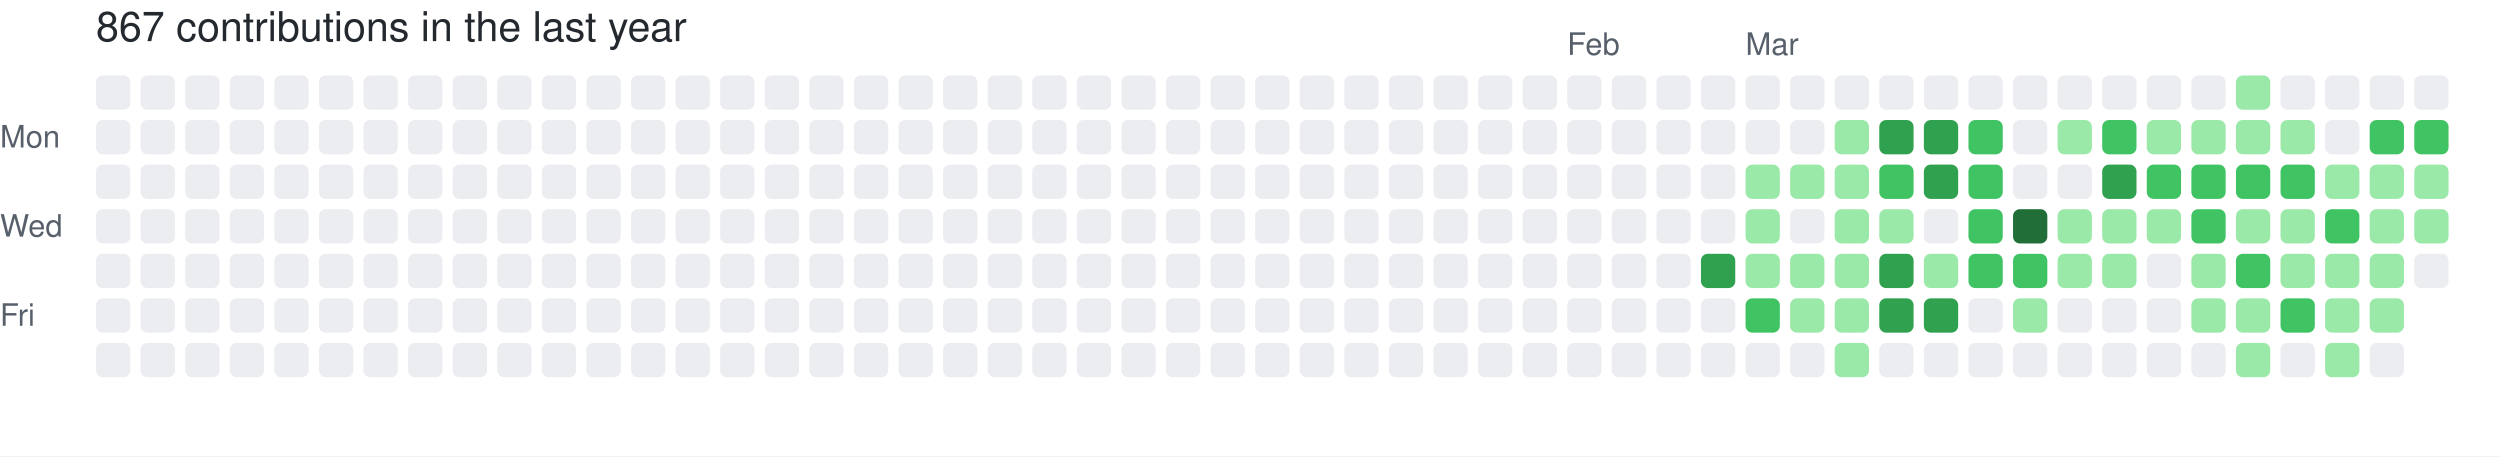
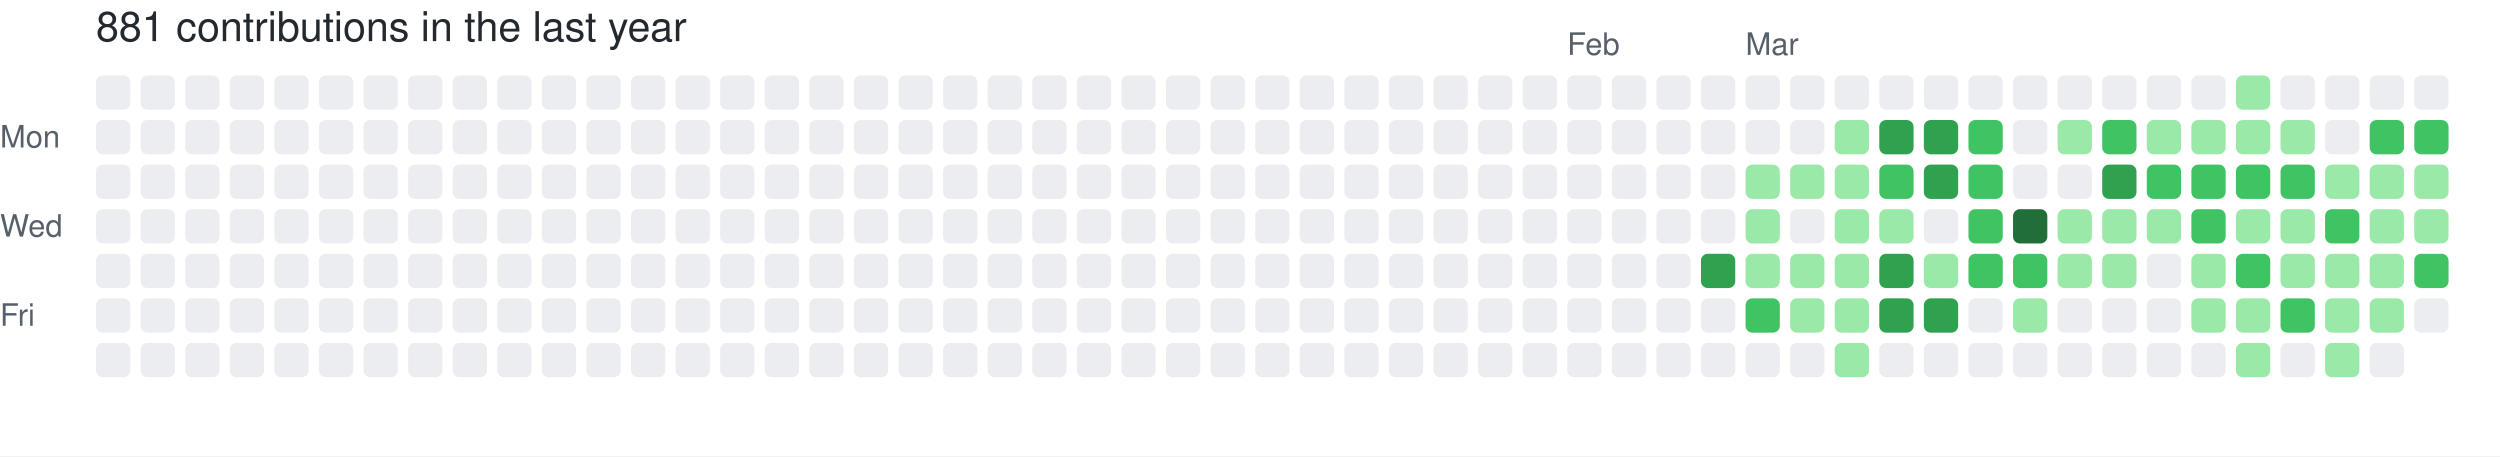
- <svg xmlns="http://www.w3.org/2000/svg" width="729" height="133" viewBox="0 0 729 133" role="img" aria-label="skiliaris made 867 contributions in the last year">
+ <svg xmlns="http://www.w3.org/2000/svg" width="729" height="133" viewBox="0 0 729 133" role="img" aria-label="skiliaris made 881 contributions in the last year">
  <rect width="100%" height="100%" fill="#ffffff" />
  <style>
    text {
      font-family: -apple-system, BlinkMacSystemFont, "Segoe UI", Helvetica, Arial, sans-serif;
      font-size: 9px;
      fill: #57606a;
    }
    .count {
      font-size: 12px;
      fill: #24292f;
    }
  </style>
-   <text x="28" y="12" class="count">867 contributions in the last year</text>
+   <text x="28" y="12" class="count">881 contributions in the last year</text>
  <text x="457" y="16">Feb</text>
  <text x="509" y="16">Mar</text>
  <text x="0" y="43">Mon</text>
  <text x="0" y="69">Wed</text>
  <text x="0" y="95">Fri</text>
  <rect x="28" y="22" width="10" height="10" rx="2" ry="2" fill="#ebedf0">
        </rect>
  <rect x="28" y="35" width="10" height="10" rx="2" ry="2" fill="#ebedf0">
        </rect>
  <rect x="28" y="48" width="10" height="10" rx="2" ry="2" fill="#ebedf0">
        </rect>
  <rect x="28" y="61" width="10" height="10" rx="2" ry="2" fill="#ebedf0">
        </rect>
  <rect x="28" y="74" width="10" height="10" rx="2" ry="2" fill="#ebedf0">
        </rect>
  <rect x="28" y="87" width="10" height="10" rx="2" ry="2" fill="#ebedf0">
        </rect>
  <rect x="28" y="100" width="10" height="10" rx="2" ry="2" fill="#ebedf0">
        </rect>
  <rect x="41" y="22" width="10" height="10" rx="2" ry="2" fill="#ebedf0">
        </rect>
  <rect x="41" y="35" width="10" height="10" rx="2" ry="2" fill="#ebedf0">
        </rect>
  <rect x="41" y="48" width="10" height="10" rx="2" ry="2" fill="#ebedf0">
        </rect>
  <rect x="41" y="61" width="10" height="10" rx="2" ry="2" fill="#ebedf0">
        </rect>
  <rect x="41" y="74" width="10" height="10" rx="2" ry="2" fill="#ebedf0">
        </rect>
  <rect x="41" y="87" width="10" height="10" rx="2" ry="2" fill="#ebedf0">
        </rect>
  <rect x="41" y="100" width="10" height="10" rx="2" ry="2" fill="#ebedf0">
        </rect>
  <rect x="54" y="22" width="10" height="10" rx="2" ry="2" fill="#ebedf0">
        </rect>
  <rect x="54" y="35" width="10" height="10" rx="2" ry="2" fill="#ebedf0">
        </rect>
  <rect x="54" y="48" width="10" height="10" rx="2" ry="2" fill="#ebedf0">
        </rect>
  <rect x="54" y="61" width="10" height="10" rx="2" ry="2" fill="#ebedf0">
        </rect>
  <rect x="54" y="74" width="10" height="10" rx="2" ry="2" fill="#ebedf0">
        </rect>
  <rect x="54" y="87" width="10" height="10" rx="2" ry="2" fill="#ebedf0">
        </rect>
  <rect x="54" y="100" width="10" height="10" rx="2" ry="2" fill="#ebedf0">
        </rect>
  <rect x="67" y="22" width="10" height="10" rx="2" ry="2" fill="#ebedf0">
        </rect>
  <rect x="67" y="35" width="10" height="10" rx="2" ry="2" fill="#ebedf0">
        </rect>
  <rect x="67" y="48" width="10" height="10" rx="2" ry="2" fill="#ebedf0">
        </rect>
  <rect x="67" y="61" width="10" height="10" rx="2" ry="2" fill="#ebedf0">
        </rect>
  <rect x="67" y="74" width="10" height="10" rx="2" ry="2" fill="#ebedf0">
        </rect>
  <rect x="67" y="87" width="10" height="10" rx="2" ry="2" fill="#ebedf0">
        </rect>
  <rect x="67" y="100" width="10" height="10" rx="2" ry="2" fill="#ebedf0">
        </rect>
  <rect x="80" y="22" width="10" height="10" rx="2" ry="2" fill="#ebedf0">
        </rect>
  <rect x="80" y="35" width="10" height="10" rx="2" ry="2" fill="#ebedf0">
        </rect>
  <rect x="80" y="48" width="10" height="10" rx="2" ry="2" fill="#ebedf0">
        </rect>
  <rect x="80" y="61" width="10" height="10" rx="2" ry="2" fill="#ebedf0">
        </rect>
  <rect x="80" y="74" width="10" height="10" rx="2" ry="2" fill="#ebedf0">
        </rect>
  <rect x="80" y="87" width="10" height="10" rx="2" ry="2" fill="#ebedf0">
        </rect>
  <rect x="80" y="100" width="10" height="10" rx="2" ry="2" fill="#ebedf0">
        </rect>
  <rect x="93" y="22" width="10" height="10" rx="2" ry="2" fill="#ebedf0">
        </rect>
  <rect x="93" y="35" width="10" height="10" rx="2" ry="2" fill="#ebedf0">
        </rect>
  <rect x="93" y="48" width="10" height="10" rx="2" ry="2" fill="#ebedf0">
        </rect>
  <rect x="93" y="61" width="10" height="10" rx="2" ry="2" fill="#ebedf0">
        </rect>
  <rect x="93" y="74" width="10" height="10" rx="2" ry="2" fill="#ebedf0">
        </rect>
  <rect x="93" y="87" width="10" height="10" rx="2" ry="2" fill="#ebedf0">
        </rect>
  <rect x="93" y="100" width="10" height="10" rx="2" ry="2" fill="#ebedf0">
        </rect>
  <rect x="106" y="22" width="10" height="10" rx="2" ry="2" fill="#ebedf0">
        </rect>
  <rect x="106" y="35" width="10" height="10" rx="2" ry="2" fill="#ebedf0">
        </rect>
  <rect x="106" y="48" width="10" height="10" rx="2" ry="2" fill="#ebedf0">
        </rect>
  <rect x="106" y="61" width="10" height="10" rx="2" ry="2" fill="#ebedf0">
        </rect>
  <rect x="106" y="74" width="10" height="10" rx="2" ry="2" fill="#ebedf0">
        </rect>
  <rect x="106" y="87" width="10" height="10" rx="2" ry="2" fill="#ebedf0">
        </rect>
  <rect x="106" y="100" width="10" height="10" rx="2" ry="2" fill="#ebedf0">
        </rect>
  <rect x="119" y="22" width="10" height="10" rx="2" ry="2" fill="#ebedf0">
        </rect>
  <rect x="119" y="35" width="10" height="10" rx="2" ry="2" fill="#ebedf0">
        </rect>
  <rect x="119" y="48" width="10" height="10" rx="2" ry="2" fill="#ebedf0">
        </rect>
  <rect x="119" y="61" width="10" height="10" rx="2" ry="2" fill="#ebedf0">
        </rect>
  <rect x="119" y="74" width="10" height="10" rx="2" ry="2" fill="#ebedf0">
        </rect>
  <rect x="119" y="87" width="10" height="10" rx="2" ry="2" fill="#ebedf0">
        </rect>
  <rect x="119" y="100" width="10" height="10" rx="2" ry="2" fill="#ebedf0">
        </rect>
  <rect x="132" y="22" width="10" height="10" rx="2" ry="2" fill="#ebedf0">
        </rect>
  <rect x="132" y="35" width="10" height="10" rx="2" ry="2" fill="#ebedf0">
        </rect>
  <rect x="132" y="48" width="10" height="10" rx="2" ry="2" fill="#ebedf0">
        </rect>
  <rect x="132" y="61" width="10" height="10" rx="2" ry="2" fill="#ebedf0">
        </rect>
  <rect x="132" y="74" width="10" height="10" rx="2" ry="2" fill="#ebedf0">
        </rect>
  <rect x="132" y="87" width="10" height="10" rx="2" ry="2" fill="#ebedf0">
        </rect>
  <rect x="132" y="100" width="10" height="10" rx="2" ry="2" fill="#ebedf0">
        </rect>
  <rect x="145" y="22" width="10" height="10" rx="2" ry="2" fill="#ebedf0">
        </rect>
  <rect x="145" y="35" width="10" height="10" rx="2" ry="2" fill="#ebedf0">
        </rect>
  <rect x="145" y="48" width="10" height="10" rx="2" ry="2" fill="#ebedf0">
        </rect>
  <rect x="145" y="61" width="10" height="10" rx="2" ry="2" fill="#ebedf0">
        </rect>
  <rect x="145" y="74" width="10" height="10" rx="2" ry="2" fill="#ebedf0">
        </rect>
  <rect x="145" y="87" width="10" height="10" rx="2" ry="2" fill="#ebedf0">
        </rect>
  <rect x="145" y="100" width="10" height="10" rx="2" ry="2" fill="#ebedf0">
        </rect>
  <rect x="158" y="22" width="10" height="10" rx="2" ry="2" fill="#ebedf0">
        </rect>
  <rect x="158" y="35" width="10" height="10" rx="2" ry="2" fill="#ebedf0">
        </rect>
  <rect x="158" y="48" width="10" height="10" rx="2" ry="2" fill="#ebedf0">
        </rect>
  <rect x="158" y="61" width="10" height="10" rx="2" ry="2" fill="#ebedf0">
        </rect>
  <rect x="158" y="74" width="10" height="10" rx="2" ry="2" fill="#ebedf0">
        </rect>
  <rect x="158" y="87" width="10" height="10" rx="2" ry="2" fill="#ebedf0">
        </rect>
  <rect x="158" y="100" width="10" height="10" rx="2" ry="2" fill="#ebedf0">
        </rect>
  <rect x="171" y="22" width="10" height="10" rx="2" ry="2" fill="#ebedf0">
        </rect>
  <rect x="171" y="35" width="10" height="10" rx="2" ry="2" fill="#ebedf0">
        </rect>
  <rect x="171" y="48" width="10" height="10" rx="2" ry="2" fill="#ebedf0">
        </rect>
  <rect x="171" y="61" width="10" height="10" rx="2" ry="2" fill="#ebedf0">
        </rect>
  <rect x="171" y="74" width="10" height="10" rx="2" ry="2" fill="#ebedf0">
        </rect>
  <rect x="171" y="87" width="10" height="10" rx="2" ry="2" fill="#ebedf0">
        </rect>
  <rect x="171" y="100" width="10" height="10" rx="2" ry="2" fill="#ebedf0">
        </rect>
  <rect x="184" y="22" width="10" height="10" rx="2" ry="2" fill="#ebedf0">
        </rect>
  <rect x="184" y="35" width="10" height="10" rx="2" ry="2" fill="#ebedf0">
        </rect>
  <rect x="184" y="48" width="10" height="10" rx="2" ry="2" fill="#ebedf0">
        </rect>
  <rect x="184" y="61" width="10" height="10" rx="2" ry="2" fill="#ebedf0">
        </rect>
  <rect x="184" y="74" width="10" height="10" rx="2" ry="2" fill="#ebedf0">
        </rect>
  <rect x="184" y="87" width="10" height="10" rx="2" ry="2" fill="#ebedf0">
        </rect>
  <rect x="184" y="100" width="10" height="10" rx="2" ry="2" fill="#ebedf0">
        </rect>
  <rect x="197" y="22" width="10" height="10" rx="2" ry="2" fill="#ebedf0">
        </rect>
  <rect x="197" y="35" width="10" height="10" rx="2" ry="2" fill="#ebedf0">
        </rect>
  <rect x="197" y="48" width="10" height="10" rx="2" ry="2" fill="#ebedf0">
        </rect>
  <rect x="197" y="61" width="10" height="10" rx="2" ry="2" fill="#ebedf0">
        </rect>
  <rect x="197" y="74" width="10" height="10" rx="2" ry="2" fill="#ebedf0">
        </rect>
  <rect x="197" y="87" width="10" height="10" rx="2" ry="2" fill="#ebedf0">
        </rect>
  <rect x="197" y="100" width="10" height="10" rx="2" ry="2" fill="#ebedf0">
        </rect>
  <rect x="210" y="22" width="10" height="10" rx="2" ry="2" fill="#ebedf0">
        </rect>
  <rect x="210" y="35" width="10" height="10" rx="2" ry="2" fill="#ebedf0">
        </rect>
  <rect x="210" y="48" width="10" height="10" rx="2" ry="2" fill="#ebedf0">
        </rect>
  <rect x="210" y="61" width="10" height="10" rx="2" ry="2" fill="#ebedf0">
        </rect>
  <rect x="210" y="74" width="10" height="10" rx="2" ry="2" fill="#ebedf0">
        </rect>
  <rect x="210" y="87" width="10" height="10" rx="2" ry="2" fill="#ebedf0">
        </rect>
  <rect x="210" y="100" width="10" height="10" rx="2" ry="2" fill="#ebedf0">
        </rect>
  <rect x="223" y="22" width="10" height="10" rx="2" ry="2" fill="#ebedf0">
        </rect>
  <rect x="223" y="35" width="10" height="10" rx="2" ry="2" fill="#ebedf0">
        </rect>
  <rect x="223" y="48" width="10" height="10" rx="2" ry="2" fill="#ebedf0">
        </rect>
  <rect x="223" y="61" width="10" height="10" rx="2" ry="2" fill="#ebedf0">
        </rect>
  <rect x="223" y="74" width="10" height="10" rx="2" ry="2" fill="#ebedf0">
        </rect>
  <rect x="223" y="87" width="10" height="10" rx="2" ry="2" fill="#ebedf0">
        </rect>
  <rect x="223" y="100" width="10" height="10" rx="2" ry="2" fill="#ebedf0">
        </rect>
  <rect x="236" y="22" width="10" height="10" rx="2" ry="2" fill="#ebedf0">
        </rect>
  <rect x="236" y="35" width="10" height="10" rx="2" ry="2" fill="#ebedf0">
        </rect>
  <rect x="236" y="48" width="10" height="10" rx="2" ry="2" fill="#ebedf0">
        </rect>
  <rect x="236" y="61" width="10" height="10" rx="2" ry="2" fill="#ebedf0">
        </rect>
  <rect x="236" y="74" width="10" height="10" rx="2" ry="2" fill="#ebedf0">
        </rect>
  <rect x="236" y="87" width="10" height="10" rx="2" ry="2" fill="#ebedf0">
        </rect>
  <rect x="236" y="100" width="10" height="10" rx="2" ry="2" fill="#ebedf0">
        </rect>
  <rect x="249" y="22" width="10" height="10" rx="2" ry="2" fill="#ebedf0">
        </rect>
  <rect x="249" y="35" width="10" height="10" rx="2" ry="2" fill="#ebedf0">
        </rect>
  <rect x="249" y="48" width="10" height="10" rx="2" ry="2" fill="#ebedf0">
        </rect>
  <rect x="249" y="61" width="10" height="10" rx="2" ry="2" fill="#ebedf0">
        </rect>
  <rect x="249" y="74" width="10" height="10" rx="2" ry="2" fill="#ebedf0">
        </rect>
  <rect x="249" y="87" width="10" height="10" rx="2" ry="2" fill="#ebedf0">
        </rect>
  <rect x="249" y="100" width="10" height="10" rx="2" ry="2" fill="#ebedf0">
        </rect>
  <rect x="262" y="22" width="10" height="10" rx="2" ry="2" fill="#ebedf0">
        </rect>
  <rect x="262" y="35" width="10" height="10" rx="2" ry="2" fill="#ebedf0">
        </rect>
  <rect x="262" y="48" width="10" height="10" rx="2" ry="2" fill="#ebedf0">
        </rect>
  <rect x="262" y="61" width="10" height="10" rx="2" ry="2" fill="#ebedf0">
        </rect>
  <rect x="262" y="74" width="10" height="10" rx="2" ry="2" fill="#ebedf0">
        </rect>
  <rect x="262" y="87" width="10" height="10" rx="2" ry="2" fill="#ebedf0">
        </rect>
  <rect x="262" y="100" width="10" height="10" rx="2" ry="2" fill="#ebedf0">
        </rect>
  <rect x="275" y="22" width="10" height="10" rx="2" ry="2" fill="#ebedf0">
        </rect>
  <rect x="275" y="35" width="10" height="10" rx="2" ry="2" fill="#ebedf0">
        </rect>
  <rect x="275" y="48" width="10" height="10" rx="2" ry="2" fill="#ebedf0">
        </rect>
  <rect x="275" y="61" width="10" height="10" rx="2" ry="2" fill="#ebedf0">
        </rect>
  <rect x="275" y="74" width="10" height="10" rx="2" ry="2" fill="#ebedf0">
        </rect>
  <rect x="275" y="87" width="10" height="10" rx="2" ry="2" fill="#ebedf0">
        </rect>
  <rect x="275" y="100" width="10" height="10" rx="2" ry="2" fill="#ebedf0">
        </rect>
  <rect x="288" y="22" width="10" height="10" rx="2" ry="2" fill="#ebedf0">
        </rect>
  <rect x="288" y="35" width="10" height="10" rx="2" ry="2" fill="#ebedf0">
        </rect>
  <rect x="288" y="48" width="10" height="10" rx="2" ry="2" fill="#ebedf0">
        </rect>
  <rect x="288" y="61" width="10" height="10" rx="2" ry="2" fill="#ebedf0">
        </rect>
  <rect x="288" y="74" width="10" height="10" rx="2" ry="2" fill="#ebedf0">
        </rect>
  <rect x="288" y="87" width="10" height="10" rx="2" ry="2" fill="#ebedf0">
        </rect>
  <rect x="288" y="100" width="10" height="10" rx="2" ry="2" fill="#ebedf0">
        </rect>
  <rect x="301" y="22" width="10" height="10" rx="2" ry="2" fill="#ebedf0">
        </rect>
  <rect x="301" y="35" width="10" height="10" rx="2" ry="2" fill="#ebedf0">
        </rect>
  <rect x="301" y="48" width="10" height="10" rx="2" ry="2" fill="#ebedf0">
        </rect>
  <rect x="301" y="61" width="10" height="10" rx="2" ry="2" fill="#ebedf0">
        </rect>
  <rect x="301" y="74" width="10" height="10" rx="2" ry="2" fill="#ebedf0">
        </rect>
  <rect x="301" y="87" width="10" height="10" rx="2" ry="2" fill="#ebedf0">
        </rect>
  <rect x="301" y="100" width="10" height="10" rx="2" ry="2" fill="#ebedf0">
        </rect>
  <rect x="314" y="22" width="10" height="10" rx="2" ry="2" fill="#ebedf0">
        </rect>
  <rect x="314" y="35" width="10" height="10" rx="2" ry="2" fill="#ebedf0">
        </rect>
  <rect x="314" y="48" width="10" height="10" rx="2" ry="2" fill="#ebedf0">
        </rect>
  <rect x="314" y="61" width="10" height="10" rx="2" ry="2" fill="#ebedf0">
        </rect>
  <rect x="314" y="74" width="10" height="10" rx="2" ry="2" fill="#ebedf0">
        </rect>
  <rect x="314" y="87" width="10" height="10" rx="2" ry="2" fill="#ebedf0">
        </rect>
  <rect x="314" y="100" width="10" height="10" rx="2" ry="2" fill="#ebedf0">
        </rect>
  <rect x="327" y="22" width="10" height="10" rx="2" ry="2" fill="#ebedf0">
        </rect>
  <rect x="327" y="35" width="10" height="10" rx="2" ry="2" fill="#ebedf0">
        </rect>
  <rect x="327" y="48" width="10" height="10" rx="2" ry="2" fill="#ebedf0">
        </rect>
  <rect x="327" y="61" width="10" height="10" rx="2" ry="2" fill="#ebedf0">
        </rect>
  <rect x="327" y="74" width="10" height="10" rx="2" ry="2" fill="#ebedf0">
        </rect>
  <rect x="327" y="87" width="10" height="10" rx="2" ry="2" fill="#ebedf0">
        </rect>
  <rect x="327" y="100" width="10" height="10" rx="2" ry="2" fill="#ebedf0">
        </rect>
  <rect x="340" y="22" width="10" height="10" rx="2" ry="2" fill="#ebedf0">
        </rect>
  <rect x="340" y="35" width="10" height="10" rx="2" ry="2" fill="#ebedf0">
        </rect>
  <rect x="340" y="48" width="10" height="10" rx="2" ry="2" fill="#ebedf0">
        </rect>
  <rect x="340" y="61" width="10" height="10" rx="2" ry="2" fill="#ebedf0">
        </rect>
  <rect x="340" y="74" width="10" height="10" rx="2" ry="2" fill="#ebedf0">
        </rect>
  <rect x="340" y="87" width="10" height="10" rx="2" ry="2" fill="#ebedf0">
        </rect>
  <rect x="340" y="100" width="10" height="10" rx="2" ry="2" fill="#ebedf0">
        </rect>
  <rect x="353" y="22" width="10" height="10" rx="2" ry="2" fill="#ebedf0">
        </rect>
  <rect x="353" y="35" width="10" height="10" rx="2" ry="2" fill="#ebedf0">
        </rect>
  <rect x="353" y="48" width="10" height="10" rx="2" ry="2" fill="#ebedf0">
        </rect>
  <rect x="353" y="61" width="10" height="10" rx="2" ry="2" fill="#ebedf0">
        </rect>
  <rect x="353" y="74" width="10" height="10" rx="2" ry="2" fill="#ebedf0">
        </rect>
  <rect x="353" y="87" width="10" height="10" rx="2" ry="2" fill="#ebedf0">
        </rect>
  <rect x="353" y="100" width="10" height="10" rx="2" ry="2" fill="#ebedf0">
        </rect>
  <rect x="366" y="22" width="10" height="10" rx="2" ry="2" fill="#ebedf0">
        </rect>
  <rect x="366" y="35" width="10" height="10" rx="2" ry="2" fill="#ebedf0">
        </rect>
  <rect x="366" y="48" width="10" height="10" rx="2" ry="2" fill="#ebedf0">
        </rect>
  <rect x="366" y="61" width="10" height="10" rx="2" ry="2" fill="#ebedf0">
        </rect>
  <rect x="366" y="74" width="10" height="10" rx="2" ry="2" fill="#ebedf0">
        </rect>
  <rect x="366" y="87" width="10" height="10" rx="2" ry="2" fill="#ebedf0">
        </rect>
  <rect x="366" y="100" width="10" height="10" rx="2" ry="2" fill="#ebedf0">
        </rect>
  <rect x="379" y="22" width="10" height="10" rx="2" ry="2" fill="#ebedf0">
        </rect>
  <rect x="379" y="35" width="10" height="10" rx="2" ry="2" fill="#ebedf0">
        </rect>
  <rect x="379" y="48" width="10" height="10" rx="2" ry="2" fill="#ebedf0">
        </rect>
  <rect x="379" y="61" width="10" height="10" rx="2" ry="2" fill="#ebedf0">
        </rect>
  <rect x="379" y="74" width="10" height="10" rx="2" ry="2" fill="#ebedf0">
        </rect>
  <rect x="379" y="87" width="10" height="10" rx="2" ry="2" fill="#ebedf0">
        </rect>
  <rect x="379" y="100" width="10" height="10" rx="2" ry="2" fill="#ebedf0">
        </rect>
  <rect x="392" y="22" width="10" height="10" rx="2" ry="2" fill="#ebedf0">
        </rect>
  <rect x="392" y="35" width="10" height="10" rx="2" ry="2" fill="#ebedf0">
        </rect>
  <rect x="392" y="48" width="10" height="10" rx="2" ry="2" fill="#ebedf0">
        </rect>
  <rect x="392" y="61" width="10" height="10" rx="2" ry="2" fill="#ebedf0">
        </rect>
  <rect x="392" y="74" width="10" height="10" rx="2" ry="2" fill="#ebedf0">
        </rect>
  <rect x="392" y="87" width="10" height="10" rx="2" ry="2" fill="#ebedf0">
        </rect>
  <rect x="392" y="100" width="10" height="10" rx="2" ry="2" fill="#ebedf0">
        </rect>
  <rect x="405" y="22" width="10" height="10" rx="2" ry="2" fill="#ebedf0">
        </rect>
  <rect x="405" y="35" width="10" height="10" rx="2" ry="2" fill="#ebedf0">
        </rect>
  <rect x="405" y="48" width="10" height="10" rx="2" ry="2" fill="#ebedf0">
        </rect>
  <rect x="405" y="61" width="10" height="10" rx="2" ry="2" fill="#ebedf0">
        </rect>
  <rect x="405" y="74" width="10" height="10" rx="2" ry="2" fill="#ebedf0">
        </rect>
  <rect x="405" y="87" width="10" height="10" rx="2" ry="2" fill="#ebedf0">
        </rect>
  <rect x="405" y="100" width="10" height="10" rx="2" ry="2" fill="#ebedf0">
        </rect>
  <rect x="418" y="22" width="10" height="10" rx="2" ry="2" fill="#ebedf0">
        </rect>
  <rect x="418" y="35" width="10" height="10" rx="2" ry="2" fill="#ebedf0">
        </rect>
  <rect x="418" y="48" width="10" height="10" rx="2" ry="2" fill="#ebedf0">
        </rect>
  <rect x="418" y="61" width="10" height="10" rx="2" ry="2" fill="#ebedf0">
        </rect>
  <rect x="418" y="74" width="10" height="10" rx="2" ry="2" fill="#ebedf0">
        </rect>
  <rect x="418" y="87" width="10" height="10" rx="2" ry="2" fill="#ebedf0">
        </rect>
  <rect x="418" y="100" width="10" height="10" rx="2" ry="2" fill="#ebedf0">
        </rect>
  <rect x="431" y="22" width="10" height="10" rx="2" ry="2" fill="#ebedf0">
        </rect>
  <rect x="431" y="35" width="10" height="10" rx="2" ry="2" fill="#ebedf0">
        </rect>
  <rect x="431" y="48" width="10" height="10" rx="2" ry="2" fill="#ebedf0">
        </rect>
  <rect x="431" y="61" width="10" height="10" rx="2" ry="2" fill="#ebedf0">
        </rect>
  <rect x="431" y="74" width="10" height="10" rx="2" ry="2" fill="#ebedf0">
        </rect>
  <rect x="431" y="87" width="10" height="10" rx="2" ry="2" fill="#ebedf0">
        </rect>
  <rect x="431" y="100" width="10" height="10" rx="2" ry="2" fill="#ebedf0">
        </rect>
  <rect x="444" y="22" width="10" height="10" rx="2" ry="2" fill="#ebedf0">
        </rect>
  <rect x="444" y="35" width="10" height="10" rx="2" ry="2" fill="#ebedf0">
        </rect>
  <rect x="444" y="48" width="10" height="10" rx="2" ry="2" fill="#ebedf0">
        </rect>
  <rect x="444" y="61" width="10" height="10" rx="2" ry="2" fill="#ebedf0">
        </rect>
  <rect x="444" y="74" width="10" height="10" rx="2" ry="2" fill="#ebedf0">
        </rect>
  <rect x="444" y="87" width="10" height="10" rx="2" ry="2" fill="#ebedf0">
        </rect>
  <rect x="444" y="100" width="10" height="10" rx="2" ry="2" fill="#ebedf0">
        </rect>
  <rect x="457" y="22" width="10" height="10" rx="2" ry="2" fill="#ebedf0">
        </rect>
  <rect x="457" y="35" width="10" height="10" rx="2" ry="2" fill="#ebedf0">
        </rect>
  <rect x="457" y="48" width="10" height="10" rx="2" ry="2" fill="#ebedf0">
        </rect>
  <rect x="457" y="61" width="10" height="10" rx="2" ry="2" fill="#ebedf0">
        </rect>
  <rect x="457" y="74" width="10" height="10" rx="2" ry="2" fill="#ebedf0">
        </rect>
  <rect x="457" y="87" width="10" height="10" rx="2" ry="2" fill="#ebedf0">
        </rect>
  <rect x="457" y="100" width="10" height="10" rx="2" ry="2" fill="#ebedf0">
        </rect>
  <rect x="470" y="22" width="10" height="10" rx="2" ry="2" fill="#ebedf0">
        </rect>
  <rect x="470" y="35" width="10" height="10" rx="2" ry="2" fill="#ebedf0">
        </rect>
  <rect x="470" y="48" width="10" height="10" rx="2" ry="2" fill="#ebedf0">
        </rect>
  <rect x="470" y="61" width="10" height="10" rx="2" ry="2" fill="#ebedf0">
        </rect>
  <rect x="470" y="74" width="10" height="10" rx="2" ry="2" fill="#ebedf0">
        </rect>
  <rect x="470" y="87" width="10" height="10" rx="2" ry="2" fill="#ebedf0">
        </rect>
  <rect x="470" y="100" width="10" height="10" rx="2" ry="2" fill="#ebedf0">
        </rect>
  <rect x="483" y="22" width="10" height="10" rx="2" ry="2" fill="#ebedf0">
        </rect>
  <rect x="483" y="35" width="10" height="10" rx="2" ry="2" fill="#ebedf0">
        </rect>
  <rect x="483" y="48" width="10" height="10" rx="2" ry="2" fill="#ebedf0">
        </rect>
  <rect x="483" y="61" width="10" height="10" rx="2" ry="2" fill="#ebedf0">
        </rect>
  <rect x="483" y="74" width="10" height="10" rx="2" ry="2" fill="#ebedf0">
        </rect>
  <rect x="483" y="87" width="10" height="10" rx="2" ry="2" fill="#ebedf0">
        </rect>
  <rect x="483" y="100" width="10" height="10" rx="2" ry="2" fill="#ebedf0">
        </rect>
  <rect x="496" y="22" width="10" height="10" rx="2" ry="2" fill="#ebedf0">
        </rect>
  <rect x="496" y="35" width="10" height="10" rx="2" ry="2" fill="#ebedf0">
        </rect>
  <rect x="496" y="48" width="10" height="10" rx="2" ry="2" fill="#ebedf0">
        </rect>
  <rect x="496" y="61" width="10" height="10" rx="2" ry="2" fill="#ebedf0">
        </rect>
  <rect x="496" y="74" width="10" height="10" rx="2" ry="2" fill="#30a14e">
        </rect>
  <rect x="496" y="87" width="10" height="10" rx="2" ry="2" fill="#ebedf0">
        </rect>
  <rect x="496" y="100" width="10" height="10" rx="2" ry="2" fill="#ebedf0">
        </rect>
  <rect x="509" y="22" width="10" height="10" rx="2" ry="2" fill="#ebedf0">
        </rect>
  <rect x="509" y="35" width="10" height="10" rx="2" ry="2" fill="#ebedf0">
        </rect>
  <rect x="509" y="48" width="10" height="10" rx="2" ry="2" fill="#9be9a8">
        </rect>
  <rect x="509" y="61" width="10" height="10" rx="2" ry="2" fill="#9be9a8">
        </rect>
  <rect x="509" y="74" width="10" height="10" rx="2" ry="2" fill="#9be9a8">
        </rect>
  <rect x="509" y="87" width="10" height="10" rx="2" ry="2" fill="#40c463">
        </rect>
  <rect x="509" y="100" width="10" height="10" rx="2" ry="2" fill="#ebedf0">
        </rect>
  <rect x="522" y="22" width="10" height="10" rx="2" ry="2" fill="#ebedf0">
        </rect>
  <rect x="522" y="35" width="10" height="10" rx="2" ry="2" fill="#ebedf0">
        </rect>
  <rect x="522" y="48" width="10" height="10" rx="2" ry="2" fill="#9be9a8">
        </rect>
  <rect x="522" y="61" width="10" height="10" rx="2" ry="2" fill="#ebedf0">
        </rect>
  <rect x="522" y="74" width="10" height="10" rx="2" ry="2" fill="#9be9a8">
        </rect>
  <rect x="522" y="87" width="10" height="10" rx="2" ry="2" fill="#9be9a8">
        </rect>
  <rect x="522" y="100" width="10" height="10" rx="2" ry="2" fill="#ebedf0">
        </rect>
  <rect x="535" y="22" width="10" height="10" rx="2" ry="2" fill="#ebedf0">
        </rect>
  <rect x="535" y="35" width="10" height="10" rx="2" ry="2" fill="#9be9a8">
        </rect>
  <rect x="535" y="48" width="10" height="10" rx="2" ry="2" fill="#9be9a8">
        </rect>
  <rect x="535" y="61" width="10" height="10" rx="2" ry="2" fill="#9be9a8">
        </rect>
  <rect x="535" y="74" width="10" height="10" rx="2" ry="2" fill="#9be9a8">
        </rect>
  <rect x="535" y="87" width="10" height="10" rx="2" ry="2" fill="#9be9a8">
        </rect>
  <rect x="535" y="100" width="10" height="10" rx="2" ry="2" fill="#9be9a8">
        </rect>
  <rect x="548" y="22" width="10" height="10" rx="2" ry="2" fill="#ebedf0">
        </rect>
  <rect x="548" y="35" width="10" height="10" rx="2" ry="2" fill="#30a14e">
        </rect>
  <rect x="548" y="48" width="10" height="10" rx="2" ry="2" fill="#40c463">
        </rect>
  <rect x="548" y="61" width="10" height="10" rx="2" ry="2" fill="#9be9a8">
        </rect>
  <rect x="548" y="74" width="10" height="10" rx="2" ry="2" fill="#30a14e">
        </rect>
  <rect x="548" y="87" width="10" height="10" rx="2" ry="2" fill="#30a14e">
        </rect>
  <rect x="548" y="100" width="10" height="10" rx="2" ry="2" fill="#ebedf0">
        </rect>
  <rect x="561" y="22" width="10" height="10" rx="2" ry="2" fill="#ebedf0">
        </rect>
  <rect x="561" y="35" width="10" height="10" rx="2" ry="2" fill="#30a14e">
        </rect>
  <rect x="561" y="48" width="10" height="10" rx="2" ry="2" fill="#30a14e">
        </rect>
  <rect x="561" y="61" width="10" height="10" rx="2" ry="2" fill="#ebedf0">
        </rect>
  <rect x="561" y="74" width="10" height="10" rx="2" ry="2" fill="#9be9a8">
        </rect>
  <rect x="561" y="87" width="10" height="10" rx="2" ry="2" fill="#30a14e">
        </rect>
  <rect x="561" y="100" width="10" height="10" rx="2" ry="2" fill="#ebedf0">
        </rect>
  <rect x="574" y="22" width="10" height="10" rx="2" ry="2" fill="#ebedf0">
        </rect>
  <rect x="574" y="35" width="10" height="10" rx="2" ry="2" fill="#40c463">
        </rect>
  <rect x="574" y="48" width="10" height="10" rx="2" ry="2" fill="#40c463">
        </rect>
  <rect x="574" y="61" width="10" height="10" rx="2" ry="2" fill="#40c463">
        </rect>
  <rect x="574" y="74" width="10" height="10" rx="2" ry="2" fill="#40c463">
        </rect>
  <rect x="574" y="87" width="10" height="10" rx="2" ry="2" fill="#ebedf0">
        </rect>
  <rect x="574" y="100" width="10" height="10" rx="2" ry="2" fill="#ebedf0">
        </rect>
  <rect x="587" y="22" width="10" height="10" rx="2" ry="2" fill="#ebedf0">
        </rect>
  <rect x="587" y="35" width="10" height="10" rx="2" ry="2" fill="#ebedf0">
        </rect>
  <rect x="587" y="48" width="10" height="10" rx="2" ry="2" fill="#ebedf0">
        </rect>
  <rect x="587" y="61" width="10" height="10" rx="2" ry="2" fill="#216e39">
        </rect>
  <rect x="587" y="74" width="10" height="10" rx="2" ry="2" fill="#40c463">
        </rect>
  <rect x="587" y="87" width="10" height="10" rx="2" ry="2" fill="#9be9a8">
        </rect>
  <rect x="587" y="100" width="10" height="10" rx="2" ry="2" fill="#ebedf0">
        </rect>
  <rect x="600" y="22" width="10" height="10" rx="2" ry="2" fill="#ebedf0">
        </rect>
  <rect x="600" y="35" width="10" height="10" rx="2" ry="2" fill="#9be9a8">
        </rect>
  <rect x="600" y="48" width="10" height="10" rx="2" ry="2" fill="#ebedf0">
        </rect>
  <rect x="600" y="61" width="10" height="10" rx="2" ry="2" fill="#9be9a8">
        </rect>
  <rect x="600" y="74" width="10" height="10" rx="2" ry="2" fill="#9be9a8">
        </rect>
  <rect x="600" y="87" width="10" height="10" rx="2" ry="2" fill="#ebedf0">
        </rect>
  <rect x="600" y="100" width="10" height="10" rx="2" ry="2" fill="#ebedf0">
        </rect>
  <rect x="613" y="22" width="10" height="10" rx="2" ry="2" fill="#ebedf0">
        </rect>
  <rect x="613" y="35" width="10" height="10" rx="2" ry="2" fill="#40c463">
        </rect>
  <rect x="613" y="48" width="10" height="10" rx="2" ry="2" fill="#30a14e">
        </rect>
  <rect x="613" y="61" width="10" height="10" rx="2" ry="2" fill="#9be9a8">
        </rect>
  <rect x="613" y="74" width="10" height="10" rx="2" ry="2" fill="#9be9a8">
        </rect>
  <rect x="613" y="87" width="10" height="10" rx="2" ry="2" fill="#ebedf0">
        </rect>
  <rect x="613" y="100" width="10" height="10" rx="2" ry="2" fill="#ebedf0">
        </rect>
  <rect x="626" y="22" width="10" height="10" rx="2" ry="2" fill="#ebedf0">
        </rect>
  <rect x="626" y="35" width="10" height="10" rx="2" ry="2" fill="#9be9a8">
        </rect>
  <rect x="626" y="48" width="10" height="10" rx="2" ry="2" fill="#40c463">
        </rect>
  <rect x="626" y="61" width="10" height="10" rx="2" ry="2" fill="#9be9a8">
        </rect>
  <rect x="626" y="74" width="10" height="10" rx="2" ry="2" fill="#ebedf0">
        </rect>
  <rect x="626" y="87" width="10" height="10" rx="2" ry="2" fill="#ebedf0">
        </rect>
  <rect x="626" y="100" width="10" height="10" rx="2" ry="2" fill="#ebedf0">
        </rect>
  <rect x="639" y="22" width="10" height="10" rx="2" ry="2" fill="#ebedf0">
        </rect>
  <rect x="639" y="35" width="10" height="10" rx="2" ry="2" fill="#9be9a8">
        </rect>
  <rect x="639" y="48" width="10" height="10" rx="2" ry="2" fill="#40c463">
        </rect>
  <rect x="639" y="61" width="10" height="10" rx="2" ry="2" fill="#40c463">
        </rect>
  <rect x="639" y="74" width="10" height="10" rx="2" ry="2" fill="#9be9a8">
        </rect>
  <rect x="639" y="87" width="10" height="10" rx="2" ry="2" fill="#9be9a8">
        </rect>
  <rect x="639" y="100" width="10" height="10" rx="2" ry="2" fill="#ebedf0">
        </rect>
  <rect x="652" y="22" width="10" height="10" rx="2" ry="2" fill="#9be9a8">
        </rect>
  <rect x="652" y="35" width="10" height="10" rx="2" ry="2" fill="#9be9a8">
        </rect>
  <rect x="652" y="48" width="10" height="10" rx="2" ry="2" fill="#40c463">
        </rect>
  <rect x="652" y="61" width="10" height="10" rx="2" ry="2" fill="#9be9a8">
        </rect>
  <rect x="652" y="74" width="10" height="10" rx="2" ry="2" fill="#40c463">
        </rect>
  <rect x="652" y="87" width="10" height="10" rx="2" ry="2" fill="#9be9a8">
        </rect>
  <rect x="652" y="100" width="10" height="10" rx="2" ry="2" fill="#9be9a8">
        </rect>
  <rect x="665" y="22" width="10" height="10" rx="2" ry="2" fill="#ebedf0">
        </rect>
  <rect x="665" y="35" width="10" height="10" rx="2" ry="2" fill="#9be9a8">
        </rect>
  <rect x="665" y="48" width="10" height="10" rx="2" ry="2" fill="#40c463">
        </rect>
  <rect x="665" y="61" width="10" height="10" rx="2" ry="2" fill="#9be9a8">
        </rect>
  <rect x="665" y="74" width="10" height="10" rx="2" ry="2" fill="#9be9a8">
        </rect>
  <rect x="665" y="87" width="10" height="10" rx="2" ry="2" fill="#40c463">
        </rect>
  <rect x="665" y="100" width="10" height="10" rx="2" ry="2" fill="#ebedf0">
        </rect>
  <rect x="678" y="22" width="10" height="10" rx="2" ry="2" fill="#ebedf0">
        </rect>
  <rect x="678" y="35" width="10" height="10" rx="2" ry="2" fill="#ebedf0">
        </rect>
  <rect x="678" y="48" width="10" height="10" rx="2" ry="2" fill="#9be9a8">
        </rect>
  <rect x="678" y="61" width="10" height="10" rx="2" ry="2" fill="#40c463">
        </rect>
  <rect x="678" y="74" width="10" height="10" rx="2" ry="2" fill="#9be9a8">
        </rect>
  <rect x="678" y="87" width="10" height="10" rx="2" ry="2" fill="#9be9a8">
        </rect>
  <rect x="678" y="100" width="10" height="10" rx="2" ry="2" fill="#9be9a8">
        </rect>
  <rect x="691" y="22" width="10" height="10" rx="2" ry="2" fill="#ebedf0">
        </rect>
  <rect x="691" y="35" width="10" height="10" rx="2" ry="2" fill="#40c463">
        </rect>
  <rect x="691" y="48" width="10" height="10" rx="2" ry="2" fill="#9be9a8">
        </rect>
  <rect x="691" y="61" width="10" height="10" rx="2" ry="2" fill="#9be9a8">
        </rect>
  <rect x="691" y="74" width="10" height="10" rx="2" ry="2" fill="#9be9a8">
        </rect>
  <rect x="691" y="87" width="10" height="10" rx="2" ry="2" fill="#9be9a8">
        </rect>
  <rect x="691" y="100" width="10" height="10" rx="2" ry="2" fill="#ebedf0">
        </rect>
  <rect x="704" y="22" width="10" height="10" rx="2" ry="2" fill="#ebedf0">
        </rect>
  <rect x="704" y="35" width="10" height="10" rx="2" ry="2" fill="#40c463">
        </rect>
  <rect x="704" y="48" width="10" height="10" rx="2" ry="2" fill="#9be9a8">
        </rect>
  <rect x="704" y="61" width="10" height="10" rx="2" ry="2" fill="#9be9a8">
        </rect>
-   <rect x="704" y="74" width="10" height="10" rx="2" ry="2" fill="#ebedf0">
+   <rect x="704" y="74" width="10" height="10" rx="2" ry="2" fill="#40c463">
+         </rect>
+   <rect x="704" y="87" width="10" height="10" rx="2" ry="2" fill="#ebedf0">
        </rect>
</svg>
